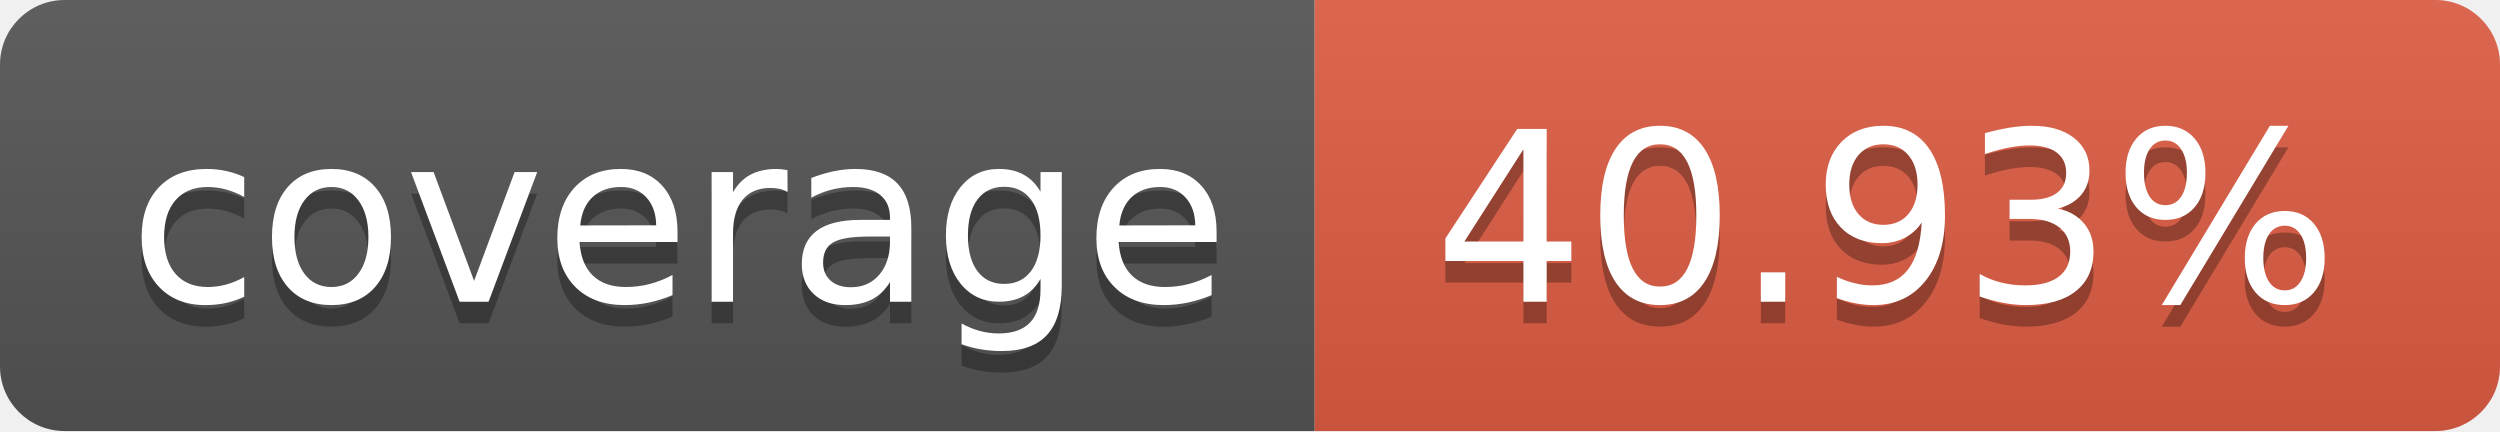
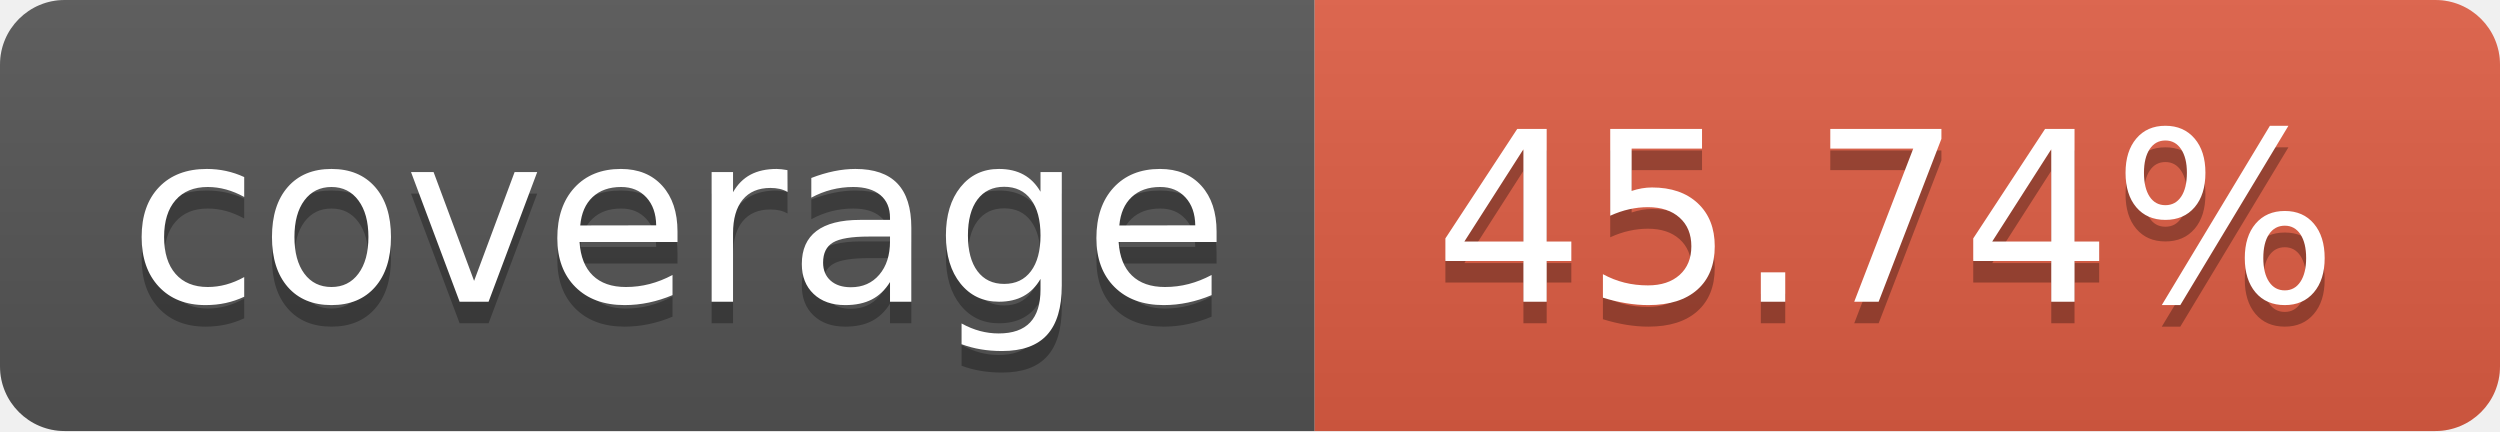
- <svg xmlns="http://www.w3.org/2000/svg" width="116" height="20" role="img" aria-label="coverage: 40.93%">
+ <svg xmlns="http://www.w3.org/2000/svg" width="116" height="20" role="img" aria-label="coverage: 45.74%">
  <linearGradient id="s" x2="0" y2="100%">
    <stop offset="0" stop-color="#bbb" stop-opacity=".1" />
    <stop offset="1" stop-opacity=".1" />
  </linearGradient>
  <clipPath id="r">
    <rect width="116" height="20" rx="3" fill="#fff" />
  </clipPath>
  <g clip-path="url(#r)">
    <rect width="61" height="20" fill="#555" />
    <rect x="61" width="55" height="20" fill="#e05d44" />
    <rect width="116" height="20" fill="url(#s)" />
  </g>
  <g fill="#fff" text-anchor="middle" font-family="Verdana,Geneva,DejaVu Sans,sans-serif" text-rendering="geometricPrecision" font-size="110">
    <text aria-hidden="true" x="315.0" y="150" fill="#010101" fill-opacity=".3" transform="scale(.1)" textLength="510">coverage</text>
    <text x="315.0" y="140" transform="scale(.1)" fill="#fff" textLength="510">coverage</text>
-     <text aria-hidden="true" x="875.0" y="150" fill="#010101" fill-opacity=".3" transform="scale(.1)" textLength="450">40.93%</text>
-     <text x="875.0" y="140" transform="scale(.1)" fill="#fff" textLength="450">40.93%</text>
+     <text aria-hidden="true" x="875.0" y="150" fill="#010101" fill-opacity=".3" transform="scale(.1)" textLength="450">45.74%</text>
+     <text x="875.0" y="140" transform="scale(.1)" fill="#fff" textLength="450">45.74%</text>
  </g>
</svg>
